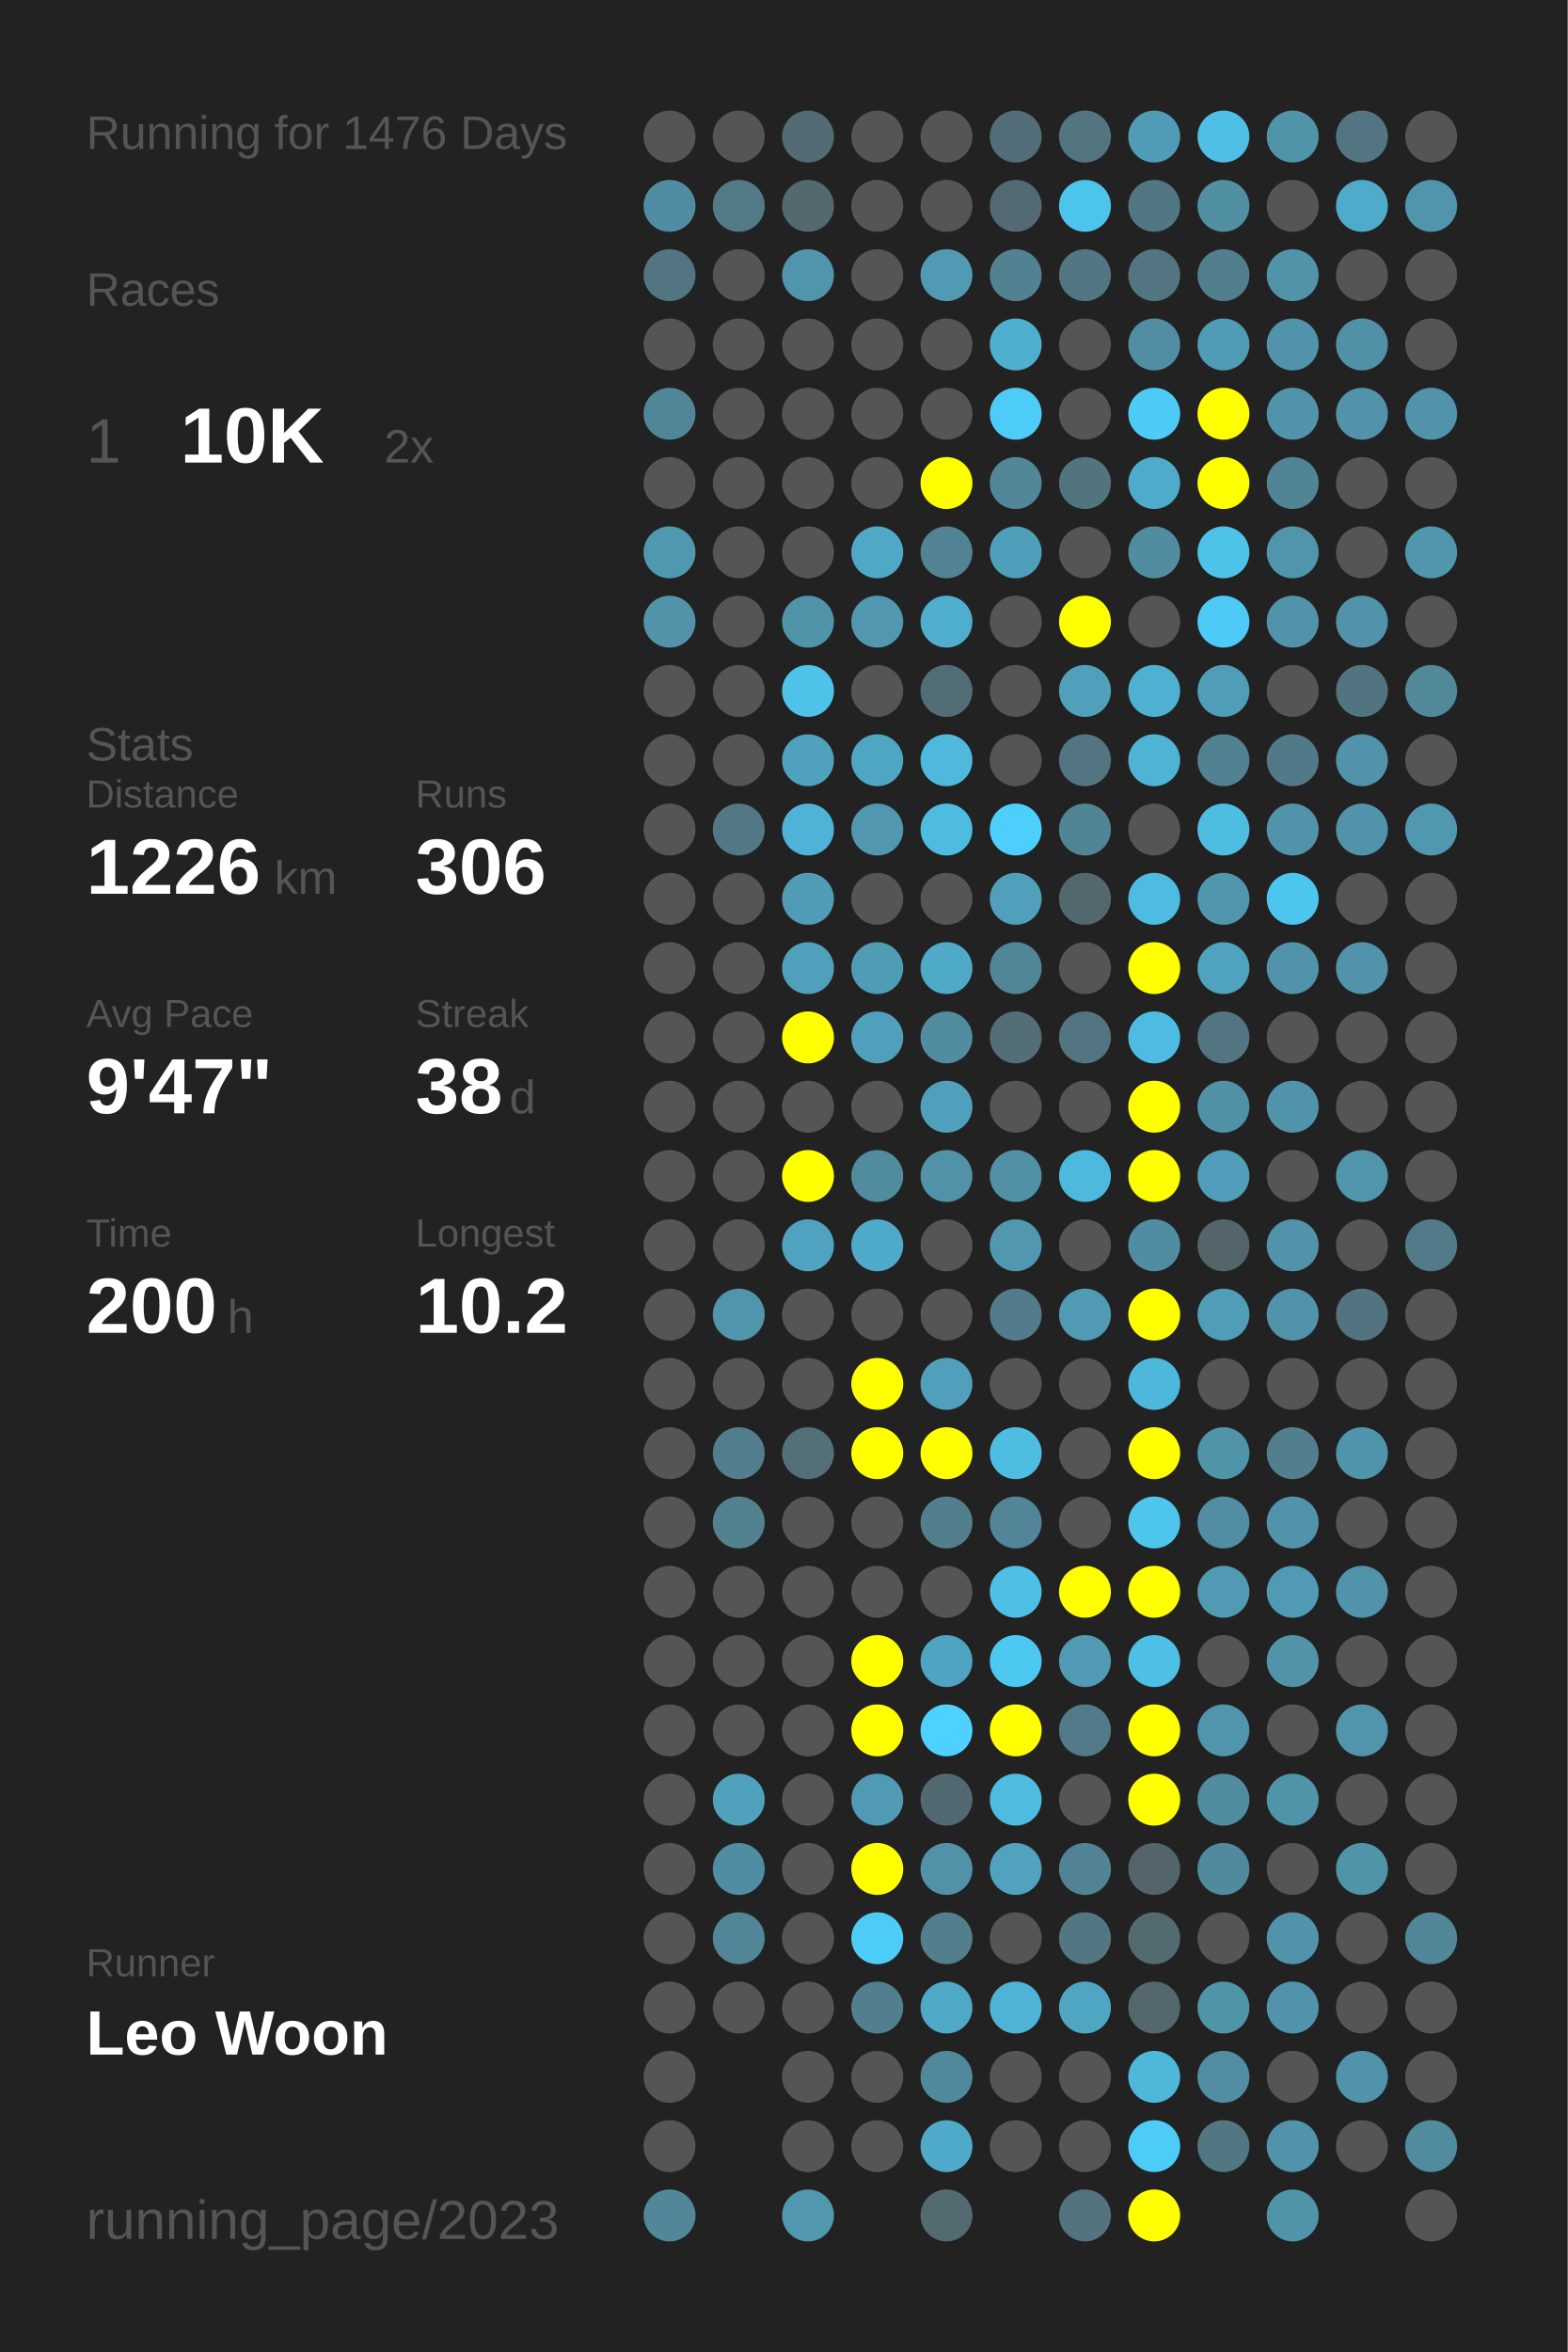
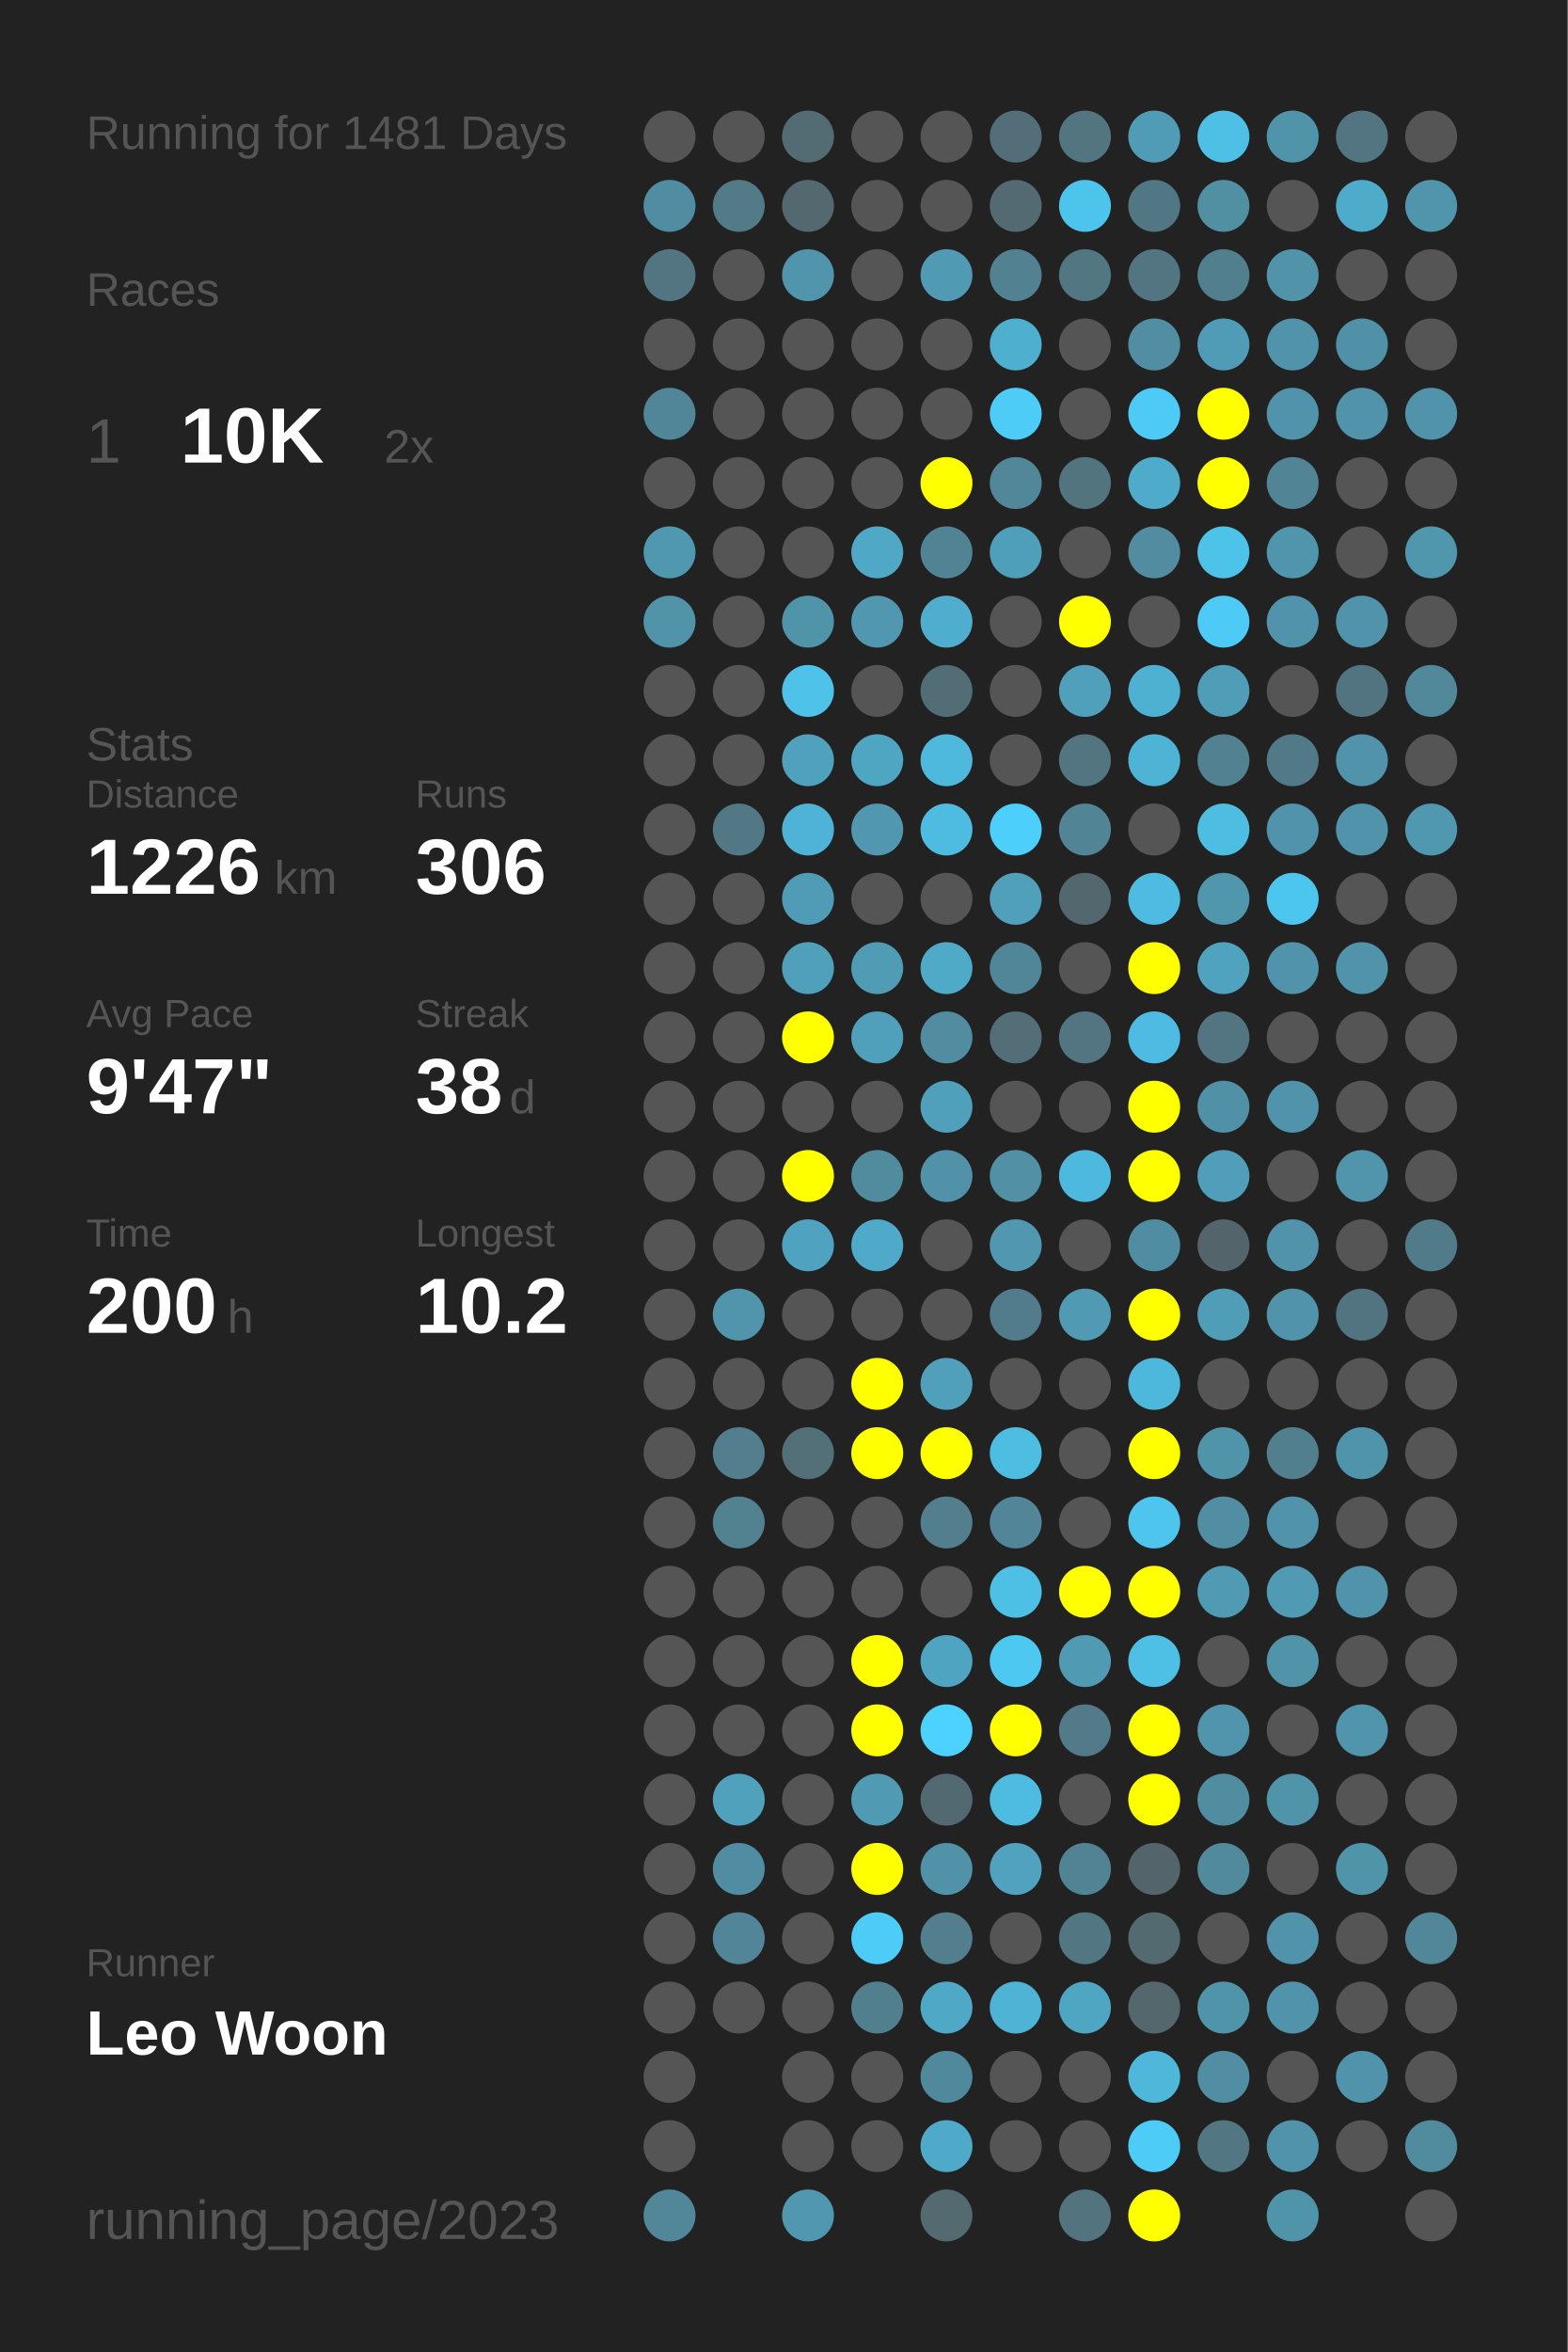
<svg xmlns="http://www.w3.org/2000/svg" baseProfile="full" height="300mm" version="1.1" viewBox="0,0,200,300" width="200mm">
  <defs />
  <rect fill="#222222" height="300" width="200" x="0" y="0" />
-   <text fill="#555555" style="font-size:6px; font-family:Arial;" x="11" y="19">Running for 1476 Days</text>
+   <text fill="#555555" style="font-size:6px; font-family:Arial;" x="11" y="19">Running for 1481 Days</text>
  <text fill="#555555" style="font-size:6px; font-family:Arial;" x="11" y="39">Races</text>
  <text fill="#555555" style="font-size:8px; font-family:Arial;" x="11" y="59">1</text>
  <text fill="#FFFFFF" style="font-size:10px; font-family:Arial; font-weight:bold;" x="23" y="59">10K</text>
  <text fill="#555555" style="font-size:6px; font-family:Arial;" x="49" y="59">2x</text>
  <text fill="#555555" style="font-size:6px; font-family:Arial;" x="11" y="97">Stats</text>
  <text fill="#555555" style="font-size:5px; font-family:Arial;" x="11" y="103">Distance</text>
  <text fill="#FFFFFF" style="font-size:10px; font-family:Arial; font-weight:bold;" x="11" y="114">1226</text>
  <text fill="#555555" style="font-size:6px; font-family:Arial;" x="35" y="114">km</text>
  <text fill="#555555" style="font-size:5px; font-family:Arial;" x="53" y="103">Runs</text>
  <text fill="#FFFFFF" style="font-size:10px; font-family:Arial; font-weight:bold;" x="53" y="114">306</text>
  <text fill="#555555" style="font-size:5px; font-family:Arial;" x="11" y="131">Avg Pace</text>
  <text fill="#FFFFFF" style="font-size:10px; font-family:Arial; font-weight:bold;" x="11" y="142">9'47"</text>
  <text fill="#555555" style="font-size:5px; font-family:Arial;" x="53" y="131">Streak</text>
  <text fill="#FFFFFF" style="font-size:10px; font-family:Arial; font-weight:bold;" x="53" y="142">38</text>
  <text fill="#555555" style="font-size:6px; font-family:Arial;" x="65" y="142">d</text>
  <text fill="#555555" style="font-size:5px; font-family:Arial;" x="11" y="159">Time</text>
  <text fill="#FFFFFF" style="font-size:10px; font-family:Arial; font-weight:bold;" x="11" y="170">200</text>
  <text fill="#555555" style="font-size:6px; font-family:Arial;" x="29" y="170">h</text>
  <text fill="#555555" style="font-size:5px; font-family:Arial;" x="53" y="159">Longest</text>
  <text fill="#FFFFFF" style="font-size:10px; font-family:Arial; font-weight:bold;" x="53" y="170">10.2</text>
  <text fill="#555555" style="font-size:5px; font-family:Arial;" x="11" y="252.065">Runner</text>
  <text fill="#FFFFFF" style="font-size:8px; font-family:Arial; font-weight:bold;" x="11" y="262.065">Leo Woon</text>
  <text fill="#555555" style="font-size:7px; font-family:Arial;" x="11" y="285.581">running_page/2023</text>
  <circle cx="85.417" cy="17.419" fill="#555555" r="3.312" />
  <circle cx="85.417" cy="26.258" fill="#518da2" r="3.312" />
  <circle cx="85.417" cy="35.097" fill="#527581" r="3.312" />
  <circle cx="85.417" cy="43.935" fill="#555555" r="3.312" />
  <circle cx="85.417" cy="52.774" fill="#518698" r="3.312" />
  <circle cx="85.417" cy="61.613" fill="#555555" r="3.312" />
  <circle cx="85.417" cy="70.452" fill="#5098b0" r="3.312" />
  <circle cx="85.417" cy="79.29" fill="#5193a9" r="3.312" />
  <circle cx="85.417" cy="88.129" fill="#555555" r="3.312" />
  <circle cx="85.417" cy="96.968" fill="#555555" r="3.312" />
  <circle cx="85.417" cy="105.806" fill="#555555" r="3.312" />
  <circle cx="85.417" cy="114.645" fill="#555555" r="3.312" />
  <circle cx="85.417" cy="123.484" fill="#555555" r="3.312" />
  <circle cx="85.417" cy="132.323" fill="#555555" r="3.312" />
  <circle cx="85.417" cy="141.161" fill="#555555" r="3.312" />
  <circle cx="85.417" cy="150" fill="#555555" r="3.312" />
  <circle cx="85.417" cy="158.839" fill="#555555" r="3.312" />
  <circle cx="85.417" cy="167.677" fill="#555555" r="3.312" />
  <circle cx="85.417" cy="176.516" fill="#555555" r="3.312" />
  <circle cx="85.417" cy="185.355" fill="#555555" r="3.312" />
  <circle cx="85.417" cy="194.194" fill="#555555" r="3.312" />
  <circle cx="85.417" cy="203.032" fill="#555555" r="3.312" />
  <circle cx="85.417" cy="211.871" fill="#555555" r="3.312" />
  <circle cx="85.417" cy="220.71" fill="#555555" r="3.312" />
  <circle cx="85.417" cy="229.548" fill="#555555" r="3.312" />
  <circle cx="85.417" cy="238.387" fill="#555555" r="3.312" />
  <circle cx="85.417" cy="247.226" fill="#555555" r="3.312" />
  <circle cx="85.417" cy="256.065" fill="#555555" r="3.312" />
  <circle cx="85.417" cy="264.903" fill="#555555" r="3.312" />
  <circle cx="85.417" cy="273.742" fill="#555555" r="3.312" />
  <circle cx="85.417" cy="282.581" fill="#518799" r="3.312" />
  <circle cx="94.25" cy="17.419" fill="#555555" r="3.312" />
  <circle cx="94.25" cy="26.258" fill="#527a87" r="3.312" />
  <circle cx="94.25" cy="35.097" fill="#555555" r="3.312" />
  <circle cx="94.25" cy="43.935" fill="#555555" r="3.312" />
  <circle cx="94.25" cy="52.774" fill="#555555" r="3.312" />
  <circle cx="94.25" cy="61.613" fill="#555555" r="3.312" />
  <circle cx="94.25" cy="70.452" fill="#555555" r="3.312" />
  <circle cx="94.25" cy="79.29" fill="#555555" r="3.312" />
  <circle cx="94.25" cy="88.129" fill="#555555" r="3.312" />
  <circle cx="94.25" cy="96.968" fill="#555555" r="3.312" />
  <circle cx="94.25" cy="105.806" fill="#527885" r="3.312" />
  <circle cx="94.25" cy="114.645" fill="#555555" r="3.312" />
  <circle cx="94.25" cy="123.484" fill="#555555" r="3.312" />
  <circle cx="94.25" cy="132.323" fill="#555555" r="3.312" />
  <circle cx="94.25" cy="141.161" fill="#555555" r="3.312" />
  <circle cx="94.25" cy="150" fill="#555555" r="3.312" />
  <circle cx="94.25" cy="158.839" fill="#555555" r="3.312" />
  <circle cx="94.25" cy="167.677" fill="#5095ac" r="3.312" />
  <circle cx="94.25" cy="176.516" fill="#555555" r="3.312" />
  <circle cx="94.25" cy="185.355" fill="#527e8d" r="3.312" />
  <circle cx="94.25" cy="194.194" fill="#528190" r="3.312" />
  <circle cx="94.25" cy="203.032" fill="#555555" r="3.312" />
  <circle cx="94.25" cy="211.871" fill="#555555" r="3.312" />
  <circle cx="94.25" cy="220.71" fill="#555555" r="3.312" />
  <circle cx="94.25" cy="229.548" fill="#50a1bc" r="3.312" />
  <circle cx="94.25" cy="238.387" fill="#518da2" r="3.312" />
  <circle cx="94.25" cy="247.226" fill="#518597" r="3.312" />
  <circle cx="94.25" cy="256.065" fill="#555555" r="3.312" />
  <circle cx="103.083" cy="17.419" fill="#536b73" r="3.312" />
  <circle cx="103.083" cy="26.258" fill="#53686f" r="3.312" />
  <circle cx="103.083" cy="35.097" fill="#5095ac" r="3.312" />
  <circle cx="103.083" cy="43.935" fill="#555555" r="3.312" />
  <circle cx="103.083" cy="52.774" fill="#555555" r="3.312" />
  <circle cx="103.083" cy="61.613" fill="#555555" r="3.312" />
  <circle cx="103.083" cy="70.452" fill="#555555" r="3.312" />
  <circle cx="103.083" cy="79.29" fill="#5094aa" r="3.312" />
  <circle cx="103.083" cy="88.129" fill="#4ec2e9" r="3.312" />
  <circle cx="103.083" cy="96.968" fill="#50a1bd" r="3.312" />
  <circle cx="103.083" cy="105.806" fill="#4eb3d6" r="3.312" />
  <circle cx="103.083" cy="114.645" fill="#509bb5" r="3.312" />
  <circle cx="103.083" cy="123.484" fill="#50a0bb" r="3.312" />
  <circle cx="103.083" cy="132.323" fill="#FFFF00" r="3.312" />
  <circle cx="103.083" cy="141.161" fill="#555555" r="3.312" />
  <circle cx="103.083" cy="150" fill="#FFFF00" r="3.312" />
  <circle cx="103.083" cy="158.839" fill="#4fa3c0" r="3.312" />
  <circle cx="103.083" cy="167.677" fill="#555555" r="3.312" />
  <circle cx="103.083" cy="176.516" fill="#555555" r="3.312" />
  <circle cx="103.083" cy="185.355" fill="#536f78" r="3.312" />
  <circle cx="103.083" cy="194.194" fill="#555555" r="3.312" />
  <circle cx="103.083" cy="203.032" fill="#555555" r="3.312" />
  <circle cx="103.083" cy="211.871" fill="#555555" r="3.312" />
  <circle cx="103.083" cy="220.71" fill="#555555" r="3.312" />
  <circle cx="103.083" cy="229.548" fill="#555555" r="3.312" />
  <circle cx="103.083" cy="238.387" fill="#555555" r="3.312" />
  <circle cx="103.083" cy="247.226" fill="#555555" r="3.312" />
  <circle cx="103.083" cy="256.065" fill="#555555" r="3.312" />
  <circle cx="103.083" cy="264.903" fill="#555555" r="3.312" />
  <circle cx="103.083" cy="273.742" fill="#555555" r="3.312" />
  <circle cx="103.083" cy="282.581" fill="#5097af" r="3.312" />
  <circle cx="111.917" cy="17.419" fill="#555555" r="3.312" />
  <circle cx="111.917" cy="26.258" fill="#555555" r="3.312" />
  <circle cx="111.917" cy="35.097" fill="#555555" r="3.312" />
  <circle cx="111.917" cy="43.935" fill="#555555" r="3.312" />
  <circle cx="111.917" cy="52.774" fill="#555555" r="3.312" />
  <circle cx="111.917" cy="61.613" fill="#555555" r="3.312" />
  <circle cx="111.917" cy="70.452" fill="#4fa8c6" r="3.312" />
  <circle cx="111.917" cy="79.29" fill="#5097af" r="3.312" />
  <circle cx="111.917" cy="88.129" fill="#555555" r="3.312" />
  <circle cx="111.917" cy="96.968" fill="#4fa6c3" r="3.312" />
  <circle cx="111.917" cy="105.806" fill="#5097af" r="3.312" />
  <circle cx="111.917" cy="114.645" fill="#555555" r="3.312" />
  <circle cx="111.917" cy="123.484" fill="#509cb5" r="3.312" />
  <circle cx="111.917" cy="132.323" fill="#50a0bb" r="3.312" />
  <circle cx="111.917" cy="141.161" fill="#555555" r="3.312" />
  <circle cx="111.917" cy="150" fill="#518b9e" r="3.312" />
  <circle cx="111.917" cy="158.839" fill="#4fa9c8" r="3.312" />
  <circle cx="111.917" cy="167.677" fill="#555555" r="3.312" />
  <circle cx="111.917" cy="176.516" fill="#FFFF00" r="3.312" />
  <circle cx="111.917" cy="185.355" fill="#FFFF00" r="3.312" />
  <circle cx="111.917" cy="194.194" fill="#555555" r="3.312" />
  <circle cx="111.917" cy="203.032" fill="#555555" r="3.312" />
  <circle cx="111.917" cy="211.871" fill="#FFFF00" r="3.312" />
  <circle cx="111.917" cy="220.71" fill="#FFFF00" r="3.312" />
  <circle cx="111.917" cy="229.548" fill="#509ab4" r="3.312" />
  <circle cx="111.917" cy="238.387" fill="#FFFF00" r="3.312" />
  <circle cx="111.917" cy="247.226" fill="#4dccf7" r="3.312" />
  <circle cx="111.917" cy="256.065" fill="#527f8e" r="3.312" />
  <circle cx="111.917" cy="264.903" fill="#555555" r="3.312" />
  <circle cx="111.917" cy="273.742" fill="#555555" r="3.312" />
  <circle cx="120.75" cy="17.419" fill="#555555" r="3.312" />
  <circle cx="120.75" cy="26.258" fill="#555555" r="3.312" />
  <circle cx="120.75" cy="35.097" fill="#509ab3" r="3.312" />
  <circle cx="120.75" cy="43.935" fill="#555555" r="3.312" />
  <circle cx="120.75" cy="52.774" fill="#555555" r="3.312" />
  <circle cx="120.75" cy="61.613" fill="#FFFF00" r="3.312" />
  <circle cx="120.75" cy="70.452" fill="#528394" r="3.312" />
  <circle cx="120.75" cy="79.29" fill="#4faece" r="3.312" />
  <circle cx="120.75" cy="88.129" fill="#536d76" r="3.312" />
  <circle cx="120.75" cy="96.968" fill="#4eb9dd" r="3.312" />
  <circle cx="120.75" cy="105.806" fill="#4ebbe0" r="3.312" />
  <circle cx="120.75" cy="114.645" fill="#555555" r="3.312" />
  <circle cx="120.75" cy="123.484" fill="#4faac8" r="3.312" />
  <circle cx="120.75" cy="132.323" fill="#518ca0" r="3.312" />
  <circle cx="120.75" cy="141.161" fill="#50a0bb" r="3.312" />
  <circle cx="120.75" cy="150" fill="#5192a8" r="3.312" />
  <circle cx="120.75" cy="158.839" fill="#555555" r="3.312" />
  <circle cx="120.75" cy="167.677" fill="#555555" r="3.312" />
  <circle cx="120.75" cy="176.516" fill="#50a0bc" r="3.312" />
  <circle cx="120.75" cy="185.355" fill="#FFFF00" r="3.312" />
  <circle cx="120.75" cy="194.194" fill="#527e8e" r="3.312" />
  <circle cx="120.75" cy="203.032" fill="#555555" r="3.312" />
  <circle cx="120.75" cy="211.871" fill="#4fa4c1" r="3.312" />
  <circle cx="120.75" cy="220.71" fill="#4dd1fe" r="3.312" />
  <circle cx="120.75" cy="229.548" fill="#536971" r="3.312" />
  <circle cx="120.75" cy="238.387" fill="#5192a8" r="3.312" />
  <circle cx="120.75" cy="247.226" fill="#527e8d" r="3.312" />
  <circle cx="120.75" cy="256.065" fill="#4fa8c6" r="3.312" />
  <circle cx="120.75" cy="264.903" fill="#51899c" r="3.312" />
  <circle cx="120.75" cy="273.742" fill="#4faac9" r="3.312" />
  <circle cx="120.75" cy="282.581" fill="#536a71" r="3.312" />
  <circle cx="129.583" cy="17.419" fill="#536e78" r="3.312" />
  <circle cx="129.583" cy="26.258" fill="#536a72" r="3.312" />
  <circle cx="129.583" cy="35.097" fill="#528192" r="3.312" />
  <circle cx="129.583" cy="43.935" fill="#4fafcf" r="3.312" />
  <circle cx="129.583" cy="52.774" fill="#4dccf8" r="3.312" />
  <circle cx="129.583" cy="61.613" fill="#518799" r="3.312" />
  <circle cx="129.583" cy="70.452" fill="#509fba" r="3.312" />
  <circle cx="129.583" cy="79.29" fill="#555555" r="3.312" />
  <circle cx="129.583" cy="88.129" fill="#555555" r="3.312" />
  <circle cx="129.583" cy="96.968" fill="#555555" r="3.312" />
  <circle cx="129.583" cy="105.806" fill="#4dcffb" r="3.312" />
  <circle cx="129.583" cy="114.645" fill="#50a0bb" r="3.312" />
  <circle cx="129.583" cy="123.484" fill="#518698" r="3.312" />
  <circle cx="129.583" cy="132.323" fill="#536e77" r="3.312" />
  <circle cx="129.583" cy="141.161" fill="#555555" r="3.312" />
  <circle cx="129.583" cy="150" fill="#5190a5" r="3.312" />
  <circle cx="129.583" cy="158.839" fill="#5097af" r="3.312" />
  <circle cx="129.583" cy="167.677" fill="#527c8b" r="3.312" />
  <circle cx="129.583" cy="176.516" fill="#555555" r="3.312" />
  <circle cx="129.583" cy="185.355" fill="#4ebde2" r="3.312" />
  <circle cx="129.583" cy="194.194" fill="#518597" r="3.312" />
  <circle cx="129.583" cy="203.032" fill="#4ebfe5" r="3.312" />
  <circle cx="129.583" cy="211.871" fill="#4dc8f1" r="3.312" />
  <circle cx="129.583" cy="220.71" fill="#FFFF00" r="3.312" />
  <circle cx="129.583" cy="229.548" fill="#4ebbe0" r="3.312" />
  <circle cx="129.583" cy="238.387" fill="#50a2be" r="3.312" />
  <circle cx="129.583" cy="247.226" fill="#555555" r="3.312" />
  <circle cx="129.583" cy="256.065" fill="#4eb3d5" r="3.312" />
  <circle cx="129.583" cy="264.903" fill="#555555" r="3.312" />
  <circle cx="129.583" cy="273.742" fill="#555555" r="3.312" />
  <circle cx="138.417" cy="17.419" fill="#527580" r="3.312" />
  <circle cx="138.417" cy="26.258" fill="#4dc4ec" r="3.312" />
  <circle cx="138.417" cy="35.097" fill="#527682" r="3.312" />
  <circle cx="138.417" cy="43.935" fill="#555555" r="3.312" />
  <circle cx="138.417" cy="52.774" fill="#555555" r="3.312" />
  <circle cx="138.417" cy="61.613" fill="#52747f" r="3.312" />
  <circle cx="138.417" cy="70.452" fill="#555555" r="3.312" />
  <circle cx="138.417" cy="79.29" fill="#FFFF00" r="3.312" />
  <circle cx="138.417" cy="88.129" fill="#50a0bb" r="3.312" />
  <circle cx="138.417" cy="96.968" fill="#527581" r="3.312" />
  <circle cx="138.417" cy="105.806" fill="#518596" r="3.312" />
  <circle cx="138.417" cy="114.645" fill="#53676e" r="3.312" />
  <circle cx="138.417" cy="123.484" fill="#555555" r="3.312" />
  <circle cx="138.417" cy="132.323" fill="#527581" r="3.312" />
  <circle cx="138.417" cy="141.161" fill="#555555" r="3.312" />
  <circle cx="138.417" cy="150" fill="#4eb9de" r="3.312" />
  <circle cx="138.417" cy="158.839" fill="#555555" r="3.312" />
  <circle cx="138.417" cy="167.677" fill="#509ab3" r="3.312" />
  <circle cx="138.417" cy="176.516" fill="#555555" r="3.312" />
  <circle cx="138.417" cy="185.355" fill="#555555" r="3.312" />
  <circle cx="138.417" cy="194.194" fill="#555555" r="3.312" />
  <circle cx="138.417" cy="203.032" fill="#FFFF00" r="3.312" />
  <circle cx="138.417" cy="211.871" fill="#509ab3" r="3.312" />
  <circle cx="138.417" cy="220.71" fill="#527a88" r="3.312" />
  <circle cx="138.417" cy="229.548" fill="#555555" r="3.312" />
  <circle cx="138.417" cy="238.387" fill="#528394" r="3.312" />
  <circle cx="138.417" cy="247.226" fill="#527682" r="3.312" />
  <circle cx="138.417" cy="256.065" fill="#4fa6c3" r="3.312" />
  <circle cx="138.417" cy="264.903" fill="#555555" r="3.312" />
  <circle cx="138.417" cy="273.742" fill="#555555" r="3.312" />
  <circle cx="138.417" cy="282.581" fill="#53737f" r="3.312" />
  <circle cx="147.25" cy="17.419" fill="#509cb6" r="3.312" />
  <circle cx="147.25" cy="26.258" fill="#527784" r="3.312" />
  <circle cx="147.25" cy="35.097" fill="#527581" r="3.312" />
  <circle cx="147.25" cy="43.935" fill="#518ea3" r="3.312" />
  <circle cx="147.25" cy="52.774" fill="#4dcaf5" r="3.312" />
  <circle cx="147.25" cy="61.613" fill="#4fabca" r="3.312" />
  <circle cx="147.25" cy="70.452" fill="#518ca0" r="3.312" />
  <circle cx="147.25" cy="79.29" fill="#555555" r="3.312" />
  <circle cx="147.25" cy="88.129" fill="#4fb1d2" r="3.312" />
  <circle cx="147.25" cy="96.968" fill="#4eb3d4" r="3.312" />
  <circle cx="147.25" cy="105.806" fill="#555555" r="3.312" />
  <circle cx="147.25" cy="114.645" fill="#4ebce2" r="3.312" />
  <circle cx="147.25" cy="123.484" fill="#FFFF00" r="3.312" />
  <circle cx="147.25" cy="132.323" fill="#4ebce2" r="3.312" />
  <circle cx="147.25" cy="141.161" fill="#FFFF00" r="3.312" />
  <circle cx="147.25" cy="150" fill="#FFFF00" r="3.312" />
  <circle cx="147.25" cy="158.839" fill="#518da2" r="3.312" />
  <circle cx="147.25" cy="167.677" fill="#FFFF00" r="3.312" />
  <circle cx="147.25" cy="176.516" fill="#4eb8dc" r="3.312" />
  <circle cx="147.25" cy="185.355" fill="#FFFF00" r="3.312" />
  <circle cx="147.25" cy="194.194" fill="#4dc5ed" r="3.312" />
  <circle cx="147.25" cy="203.032" fill="#FFFF00" r="3.312" />
  <circle cx="147.25" cy="211.871" fill="#4ebfe5" r="3.312" />
  <circle cx="147.25" cy="220.71" fill="#FFFF00" r="3.312" />
  <circle cx="147.25" cy="229.548" fill="#FFFF00" r="3.312" />
  <circle cx="147.25" cy="238.387" fill="#53656b" r="3.312" />
  <circle cx="147.25" cy="247.226" fill="#536a71" r="3.312" />
  <circle cx="147.25" cy="256.065" fill="#53676d" r="3.312" />
  <circle cx="147.25" cy="264.903" fill="#4eb7da" r="3.312" />
  <circle cx="147.25" cy="273.742" fill="#4dccf7" r="3.312" />
  <circle cx="147.25" cy="282.581" fill="#FFFF00" r="3.312" />
  <circle cx="156.083" cy="17.419" fill="#4ebfe5" r="3.312" />
  <circle cx="156.083" cy="26.258" fill="#518fa3" r="3.312" />
  <circle cx="156.083" cy="35.097" fill="#527f8e" r="3.312" />
  <circle cx="156.083" cy="43.935" fill="#509cb6" r="3.312" />
  <circle cx="156.083" cy="52.774" fill="#FFFF00" r="3.312" />
  <circle cx="156.083" cy="61.613" fill="#FFFF00" r="3.312" />
  <circle cx="156.083" cy="70.452" fill="#4dc3ea" r="3.312" />
  <circle cx="156.083" cy="79.29" fill="#4dcaf5" r="3.312" />
  <circle cx="156.083" cy="88.129" fill="#509db7" r="3.312" />
  <circle cx="156.083" cy="96.968" fill="#528191" r="3.312" />
  <circle cx="156.083" cy="105.806" fill="#4ebde2" r="3.312" />
  <circle cx="156.083" cy="114.645" fill="#5097ae" r="3.312" />
  <circle cx="156.083" cy="123.484" fill="#4fa3bf" r="3.312" />
  <circle cx="156.083" cy="132.323" fill="#527581" r="3.312" />
  <circle cx="156.083" cy="141.161" fill="#5191a7" r="3.312" />
  <circle cx="156.083" cy="150" fill="#509eb9" r="3.312" />
  <circle cx="156.083" cy="158.839" fill="#53656a" r="3.312" />
  <circle cx="156.083" cy="167.677" fill="#509db7" r="3.312" />
  <circle cx="156.083" cy="176.516" fill="#555555" r="3.312" />
  <circle cx="156.083" cy="185.355" fill="#5094aa" r="3.312" />
  <circle cx="156.083" cy="194.194" fill="#518ea3" r="3.312" />
  <circle cx="156.083" cy="203.032" fill="#509ab3" r="3.312" />
  <circle cx="156.083" cy="211.871" fill="#555555" r="3.312" />
  <circle cx="156.083" cy="220.71" fill="#5095ac" r="3.312" />
  <circle cx="156.083" cy="229.548" fill="#518da1" r="3.312" />
  <circle cx="156.083" cy="238.387" fill="#518a9d" r="3.312" />
  <circle cx="156.083" cy="247.226" fill="#555555" r="3.312" />
  <circle cx="156.083" cy="256.065" fill="#5094aa" r="3.312" />
  <circle cx="156.083" cy="264.903" fill="#518ea3" r="3.312" />
  <circle cx="156.083" cy="273.742" fill="#527682" r="3.312" />
  <circle cx="164.917" cy="17.419" fill="#5094aa" r="3.312" />
  <circle cx="164.917" cy="26.258" fill="#555555" r="3.312" />
  <circle cx="164.917" cy="35.097" fill="#5193a9" r="3.312" />
  <circle cx="164.917" cy="43.935" fill="#5093aa" r="3.312" />
  <circle cx="164.917" cy="52.774" fill="#5093aa" r="3.312" />
  <circle cx="164.917" cy="61.613" fill="#518596" r="3.312" />
  <circle cx="164.917" cy="70.452" fill="#5095ac" r="3.312" />
  <circle cx="164.917" cy="79.29" fill="#5093aa" r="3.312" />
  <circle cx="164.917" cy="88.129" fill="#555555" r="3.312" />
  <circle cx="164.917" cy="96.968" fill="#527987" r="3.312" />
  <circle cx="164.917" cy="105.806" fill="#5093aa" r="3.312" />
  <circle cx="164.917" cy="114.645" fill="#4dc6ef" r="3.312" />
  <circle cx="164.917" cy="123.484" fill="#5093aa" r="3.312" />
  <circle cx="164.917" cy="132.323" fill="#555555" r="3.312" />
  <circle cx="164.917" cy="141.161" fill="#5093aa" r="3.312" />
  <circle cx="164.917" cy="150" fill="#555555" r="3.312" />
  <circle cx="164.917" cy="158.839" fill="#5093aa" r="3.312" />
  <circle cx="164.917" cy="167.677" fill="#5093aa" r="3.312" />
  <circle cx="164.917" cy="176.516" fill="#555555" r="3.312" />
  <circle cx="164.917" cy="185.355" fill="#527f8e" r="3.312" />
  <circle cx="164.917" cy="194.194" fill="#5093aa" r="3.312" />
  <circle cx="164.917" cy="203.032" fill="#509ab3" r="3.312" />
  <circle cx="164.917" cy="211.871" fill="#5193a9" r="3.312" />
  <circle cx="164.917" cy="220.71" fill="#555555" r="3.312" />
  <circle cx="164.917" cy="229.548" fill="#5094aa" r="3.312" />
  <circle cx="164.917" cy="238.387" fill="#555555" r="3.312" />
  <circle cx="164.917" cy="247.226" fill="#5093aa" r="3.312" />
  <circle cx="164.917" cy="256.065" fill="#5093aa" r="3.312" />
  <circle cx="164.917" cy="264.903" fill="#555555" r="3.312" />
  <circle cx="164.917" cy="273.742" fill="#5093aa" r="3.312" />
  <circle cx="164.917" cy="282.581" fill="#5094aa" r="3.312" />
  <circle cx="173.75" cy="17.419" fill="#527581" r="3.312" />
  <circle cx="173.75" cy="26.258" fill="#4fabca" r="3.312" />
  <circle cx="173.75" cy="35.097" fill="#555555" r="3.312" />
  <circle cx="173.75" cy="43.935" fill="#5191a7" r="3.312" />
  <circle cx="173.75" cy="52.774" fill="#5093aa" r="3.312" />
  <circle cx="173.75" cy="61.613" fill="#555555" r="3.312" />
  <circle cx="173.75" cy="70.452" fill="#555555" r="3.312" />
  <circle cx="173.75" cy="79.29" fill="#5093aa" r="3.312" />
  <circle cx="173.75" cy="88.129" fill="#527480" r="3.312" />
  <circle cx="173.75" cy="96.968" fill="#5093aa" r="3.312" />
  <circle cx="173.75" cy="105.806" fill="#5093aa" r="3.312" />
  <circle cx="173.75" cy="114.645" fill="#555555" r="3.312" />
  <circle cx="173.75" cy="123.484" fill="#5093aa" r="3.312" />
  <circle cx="173.75" cy="132.323" fill="#555555" r="3.312" />
  <circle cx="173.75" cy="141.161" fill="#555555" r="3.312" />
  <circle cx="173.75" cy="150" fill="#5095ac" r="3.312" />
  <circle cx="173.75" cy="158.839" fill="#555555" r="3.312" />
  <circle cx="173.75" cy="167.677" fill="#527480" r="3.312" />
  <circle cx="173.75" cy="176.516" fill="#555555" r="3.312" />
  <circle cx="173.75" cy="185.355" fill="#5094ab" r="3.312" />
  <circle cx="173.75" cy="194.194" fill="#555555" r="3.312" />
  <circle cx="173.75" cy="203.032" fill="#5093aa" r="3.312" />
  <circle cx="173.75" cy="211.871" fill="#555555" r="3.312" />
  <circle cx="173.75" cy="220.71" fill="#5095ac" r="3.312" />
  <circle cx="173.75" cy="229.548" fill="#555555" r="3.312" />
  <circle cx="173.75" cy="238.387" fill="#5094aa" r="3.312" />
  <circle cx="173.75" cy="247.226" fill="#555555" r="3.312" />
  <circle cx="173.75" cy="256.065" fill="#555555" r="3.312" />
  <circle cx="173.75" cy="264.903" fill="#5093aa" r="3.312" />
  <circle cx="173.75" cy="273.742" fill="#555555" r="3.312" />
  <circle cx="182.583" cy="17.419" fill="#555555" r="3.312" />
  <circle cx="182.583" cy="26.258" fill="#5095ac" r="3.312" />
  <circle cx="182.583" cy="35.097" fill="#555555" r="3.312" />
  <circle cx="182.583" cy="43.935" fill="#555555" r="3.312" />
  <circle cx="182.583" cy="52.774" fill="#5093aa" r="3.312" />
  <circle cx="182.583" cy="61.613" fill="#555555" r="3.312" />
  <circle cx="182.583" cy="70.452" fill="#5096ad" r="3.312" />
  <circle cx="182.583" cy="79.29" fill="#555555" r="3.312" />
  <circle cx="182.583" cy="88.129" fill="#51889a" r="3.312" />
  <circle cx="182.583" cy="96.968" fill="#555555" r="3.312" />
  <circle cx="182.583" cy="105.806" fill="#5098b0" r="3.312" />
  <circle cx="182.583" cy="114.645" fill="#555555" r="3.312" />
  <circle cx="182.583" cy="123.484" fill="#555555" r="3.312" />
  <circle cx="182.583" cy="132.323" fill="#555555" r="3.312" />
  <circle cx="182.583" cy="141.161" fill="#555555" r="3.312" />
  <circle cx="182.583" cy="150" fill="#555555" r="3.312" />
  <circle cx="182.583" cy="158.839" fill="#527b89" r="3.312" />
  <circle cx="182.583" cy="167.677" fill="#555555" r="3.312" />
  <circle cx="182.583" cy="176.516" fill="#555555" r="3.312" />
  <circle cx="182.583" cy="185.355" fill="#555555" r="3.312" />
  <circle cx="182.583" cy="194.194" fill="#555555" r="3.312" />
  <circle cx="182.583" cy="203.032" fill="#555555" r="3.312" />
  <circle cx="182.583" cy="211.871" fill="#555555" r="3.312" />
  <circle cx="182.583" cy="220.71" fill="#555555" r="3.312" />
  <circle cx="182.583" cy="229.548" fill="#555555" r="3.312" />
  <circle cx="182.583" cy="238.387" fill="#555555" r="3.312" />
  <circle cx="182.583" cy="247.226" fill="#518799" r="3.312" />
  <circle cx="182.583" cy="256.065" fill="#555555" r="3.312" />
  <circle cx="182.583" cy="264.903" fill="#555555" r="3.312" />
  <circle cx="182.583" cy="273.742" fill="#518b9e" r="3.312" />
  <circle cx="182.583" cy="282.581" fill="#555555" r="3.312" />
</svg>
